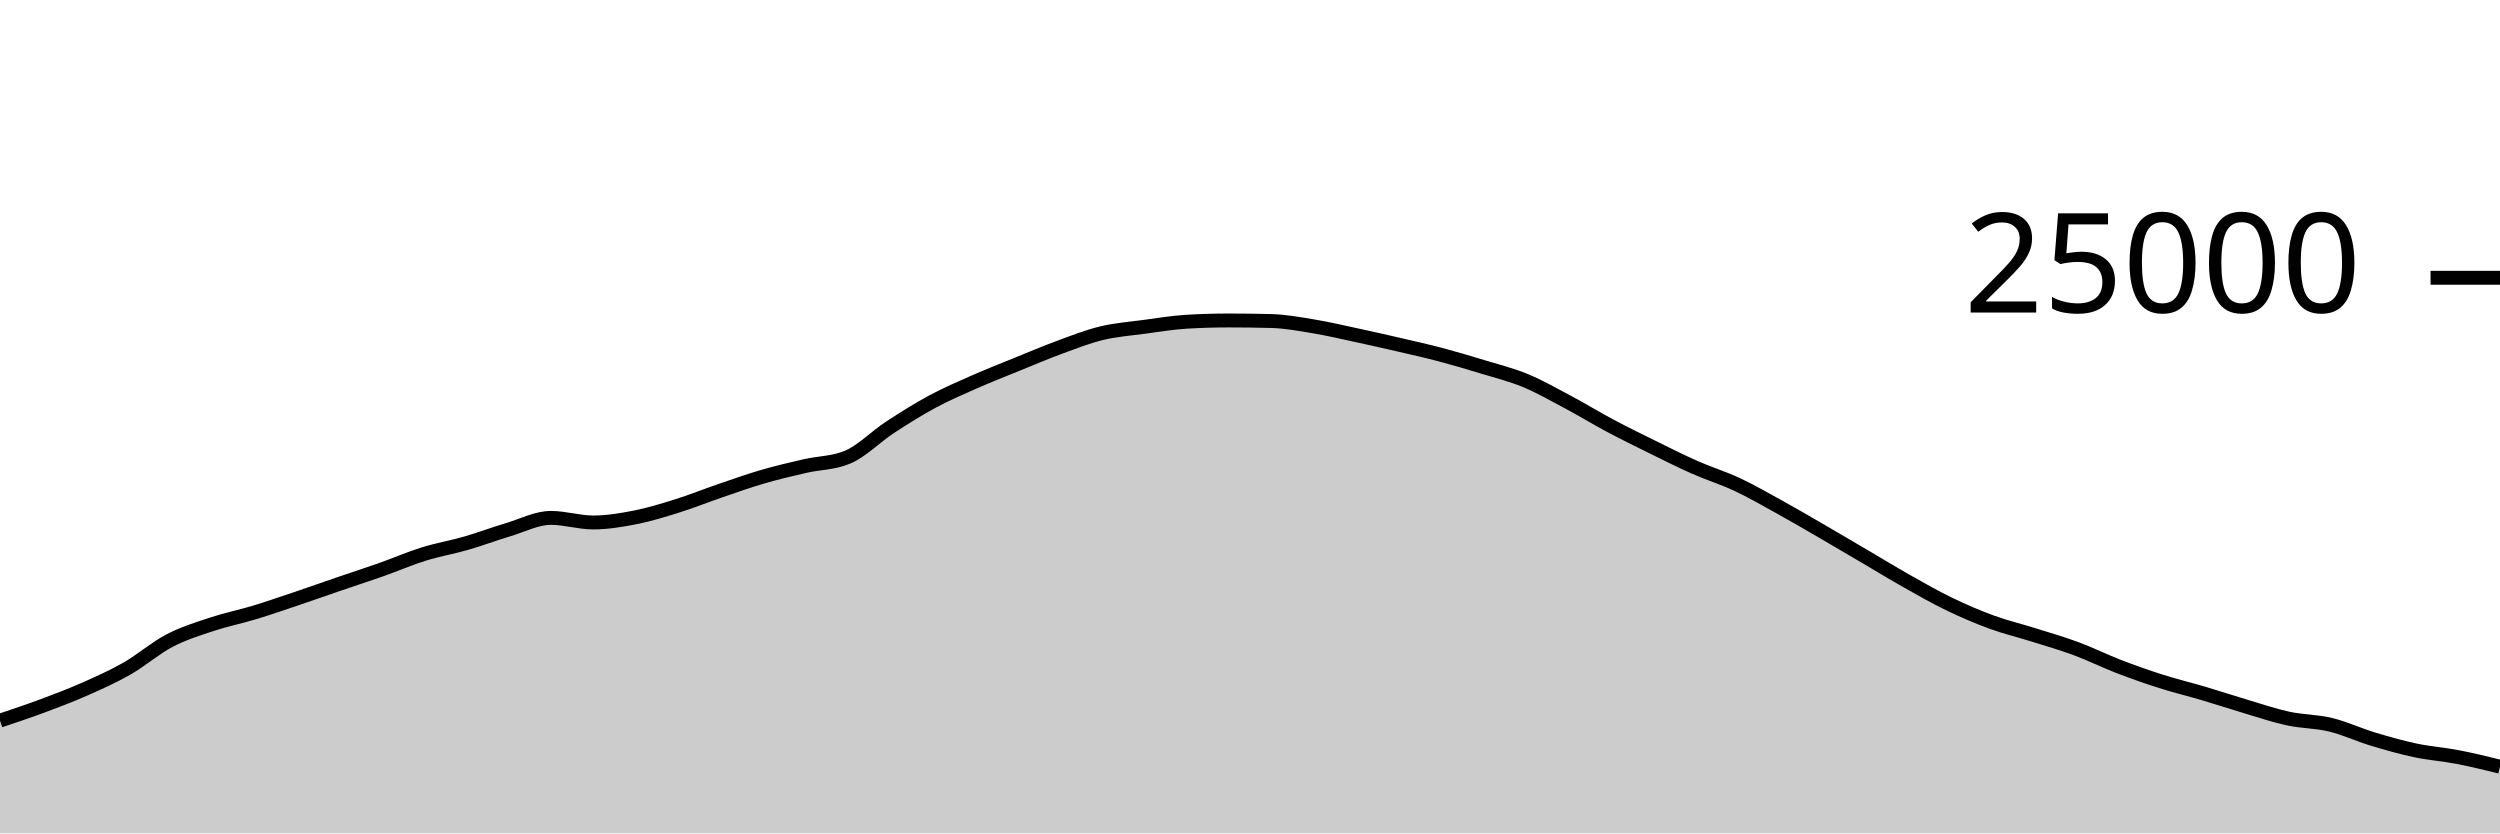
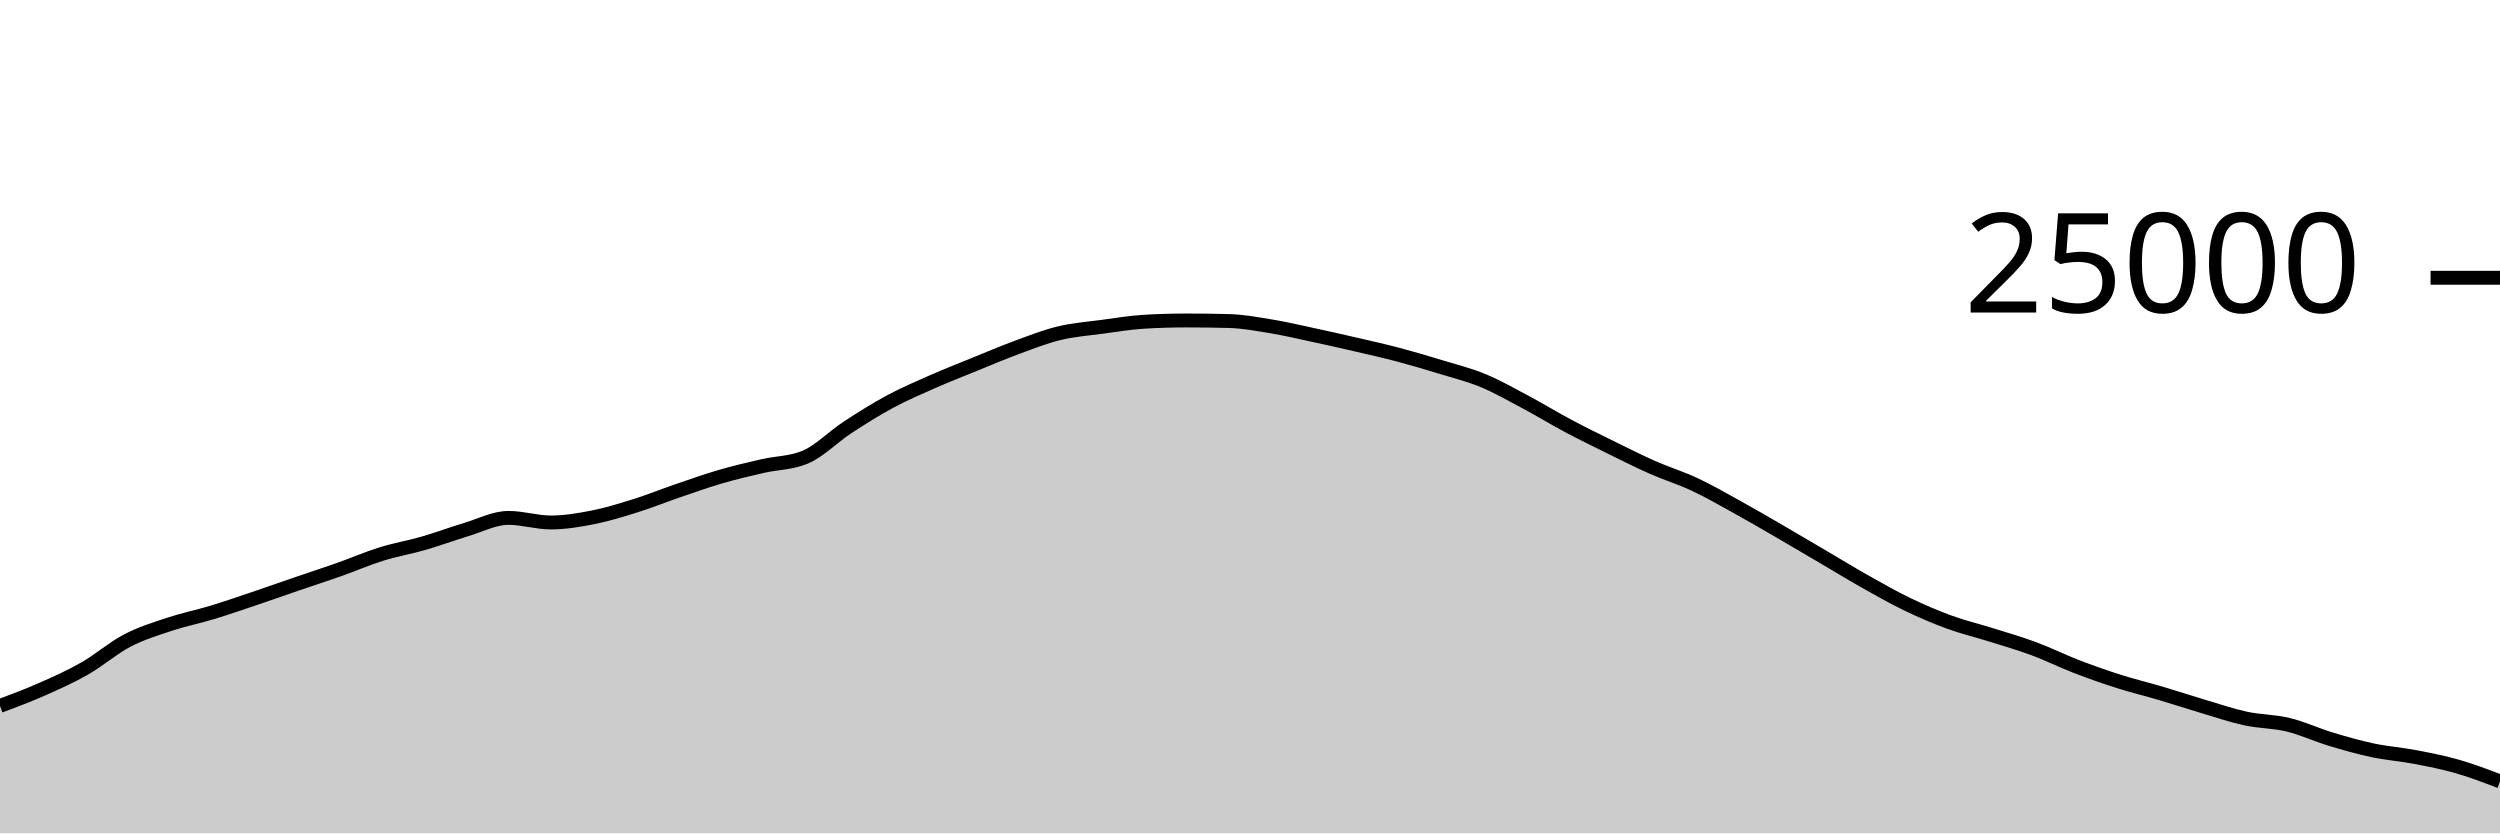
<svg xmlns="http://www.w3.org/2000/svg" viewBox="0 0 180 60">
  <g transform="translate(0,20)">
-     <path class="area" fill="rgba(0, 0, 0, 0.2)" d="M0,31.886C1.017,31.546,2.034,31.206,3.051,30.827C4.068,30.449,5.085,30.064,6.102,29.614C7.119,29.165,8.136,28.711,9.153,28.13C10.169,27.548,11.186,26.657,12.203,26.126C13.22,25.596,14.237,25.285,15.254,24.947C16.271,24.61,17.288,24.409,18.305,24.101C19.322,23.793,20.339,23.442,21.356,23.099C22.373,22.757,23.39,22.394,24.407,22.046C25.424,21.698,26.441,21.37,27.458,21.011C28.475,20.652,29.492,20.208,30.508,19.891C31.525,19.575,32.542,19.406,33.559,19.112C34.576,18.818,35.593,18.434,36.61,18.13C37.627,17.826,38.644,17.288,39.661,17.288C40.678,17.288,41.695,17.618,42.712,17.618C43.729,17.618,44.746,17.446,45.763,17.245C46.78,17.043,47.797,16.727,48.814,16.408C49.831,16.089,50.847,15.677,51.864,15.33C52.881,14.982,53.898,14.619,54.915,14.323C55.932,14.027,56.949,13.789,57.966,13.555C58.983,13.321,60,13.343,61.017,12.92C62.034,12.497,63.051,11.442,64.068,10.776C65.085,10.11,66.102,9.471,67.119,8.923C68.136,8.376,69.153,7.94,70.169,7.491C71.186,7.043,72.203,6.645,73.22,6.232C74.237,5.819,75.254,5.385,76.271,5.011C77.288,4.637,78.305,4.235,79.322,3.989C80.339,3.743,81.356,3.672,82.373,3.534C83.39,3.397,84.407,3.226,85.424,3.165C86.441,3.104,87.458,3.074,88.475,3.074C89.492,3.074,90.508,3.087,91.525,3.114C92.542,3.14,93.559,3.329,94.576,3.498C95.593,3.666,96.61,3.906,97.627,4.125C98.644,4.343,99.661,4.572,100.678,4.808C101.695,5.044,102.712,5.27,103.729,5.539C104.746,5.808,105.763,6.11,106.78,6.421C107.797,6.731,108.814,6.981,109.831,7.402C110.847,7.822,111.864,8.403,112.881,8.944C113.898,9.485,114.915,10.109,115.932,10.65C116.949,11.191,117.966,11.69,118.983,12.19C120,12.691,121.017,13.203,122.034,13.653C123.051,14.102,124.068,14.411,125.085,14.888C126.102,15.365,127.119,15.952,128.136,16.514C129.153,17.075,130.169,17.67,131.186,18.259C132.203,18.848,133.22,19.451,134.237,20.048C135.254,20.645,136.271,21.268,137.288,21.842C138.305,22.415,139.322,22.997,140.339,23.488C141.356,23.979,142.373,24.418,143.39,24.79C144.407,25.162,145.424,25.4,146.441,25.72C147.458,26.04,148.475,26.331,149.492,26.709C150.508,27.086,151.525,27.594,152.542,27.986C153.559,28.377,154.576,28.736,155.593,29.059C156.61,29.383,157.627,29.625,158.644,29.926C159.661,30.227,160.678,30.564,161.695,30.866C162.712,31.167,163.729,31.517,164.746,31.736C165.763,31.955,166.78,31.935,167.797,32.181C168.814,32.427,169.831,32.905,170.847,33.213C171.864,33.52,172.881,33.81,173.898,34.026C174.915,34.241,175.932,34.31,176.949,34.506C177.966,34.702,178.983,34.952,180,35.202L180,40C178.983,40,177.966,40,176.949,40C175.932,40,174.915,40,173.898,40C172.881,40,171.864,40,170.847,40C169.831,40,168.814,40,167.797,40C166.78,40,165.763,40,164.746,40C163.729,40,162.712,40,161.695,40C160.678,40,159.661,40,158.644,40C157.627,40,156.61,40,155.593,40C154.576,40,153.559,40,152.542,40C151.525,40,150.508,40,149.492,40C148.475,40,147.458,40,146.441,40C145.424,40,144.407,40,143.39,40C142.373,40,141.356,40,140.339,40C139.322,40,138.305,40,137.288,40C136.271,40,135.254,40,134.237,40C133.22,40,132.203,40,131.186,40C130.169,40,129.153,40,128.136,40C127.119,40,126.102,40,125.085,40C124.068,40,123.051,40,122.034,40C121.017,40,120,40,118.983,40C117.966,40,116.949,40,115.932,40C114.915,40,113.898,40,112.881,40C111.864,40,110.847,40,109.831,40C108.814,40,107.797,40,106.78,40C105.763,40,104.746,40,103.729,40C102.712,40,101.695,40,100.678,40C99.661,40,98.644,40,97.627,40C96.61,40,95.593,40,94.576,40C93.559,40,92.542,40,91.525,40C90.508,40,89.492,40,88.475,40C87.458,40,86.441,40,85.424,40C84.407,40,83.39,40,82.373,40C81.356,40,80.339,40,79.322,40C78.305,40,77.288,40,76.271,40C75.254,40,74.237,40,73.22,40C72.203,40,71.186,40,70.169,40C69.153,40,68.136,40,67.119,40C66.102,40,65.085,40,64.068,40C63.051,40,62.034,40,61.017,40C60,40,58.983,40,57.966,40C56.949,40,55.932,40,54.915,40C53.898,40,52.881,40,51.864,40C50.847,40,49.831,40,48.814,40C47.797,40,46.78,40,45.763,40C44.746,40,43.729,40,42.712,40C41.695,40,40.678,40,39.661,40C38.644,40,37.627,40,36.61,40C35.593,40,34.576,40,33.559,40C32.542,40,31.525,40,30.508,40C29.492,40,28.475,40,27.458,40C26.441,40,25.424,40,24.407,40C23.39,40,22.373,40,21.356,40C20.339,40,19.322,40,18.305,40C17.288,40,16.271,40,15.254,40C14.237,40,13.22,40,12.203,40C11.186,40,10.169,40,9.153,40C8.136,40,7.119,40,6.102,40C5.085,40,4.068,40,3.051,40C2.034,40,1.017,40,0,40Z" />
-     <path class="line" stroke="black" fill="none" d="M0,31.886C1.017,31.546,2.034,31.206,3.051,30.827C4.068,30.449,5.085,30.064,6.102,29.614C7.119,29.165,8.136,28.711,9.153,28.13C10.169,27.548,11.186,26.657,12.203,26.126C13.22,25.596,14.237,25.285,15.254,24.947C16.271,24.61,17.288,24.409,18.305,24.101C19.322,23.793,20.339,23.442,21.356,23.099C22.373,22.757,23.39,22.394,24.407,22.046C25.424,21.698,26.441,21.37,27.458,21.011C28.475,20.652,29.492,20.208,30.508,19.891C31.525,19.575,32.542,19.406,33.559,19.112C34.576,18.818,35.593,18.434,36.61,18.13C37.627,17.826,38.644,17.288,39.661,17.288C40.678,17.288,41.695,17.618,42.712,17.618C43.729,17.618,44.746,17.446,45.763,17.245C46.78,17.043,47.797,16.727,48.814,16.408C49.831,16.089,50.847,15.677,51.864,15.33C52.881,14.982,53.898,14.619,54.915,14.323C55.932,14.027,56.949,13.789,57.966,13.555C58.983,13.321,60,13.343,61.017,12.92C62.034,12.497,63.051,11.442,64.068,10.776C65.085,10.11,66.102,9.471,67.119,8.923C68.136,8.376,69.153,7.94,70.169,7.491C71.186,7.043,72.203,6.645,73.22,6.232C74.237,5.819,75.254,5.385,76.271,5.011C77.288,4.637,78.305,4.235,79.322,3.989C80.339,3.743,81.356,3.672,82.373,3.534C83.39,3.397,84.407,3.226,85.424,3.165C86.441,3.104,87.458,3.074,88.475,3.074C89.492,3.074,90.508,3.087,91.525,3.114C92.542,3.14,93.559,3.329,94.576,3.498C95.593,3.666,96.61,3.906,97.627,4.125C98.644,4.343,99.661,4.572,100.678,4.808C101.695,5.044,102.712,5.27,103.729,5.539C104.746,5.808,105.763,6.11,106.78,6.421C107.797,6.731,108.814,6.981,109.831,7.402C110.847,7.822,111.864,8.403,112.881,8.944C113.898,9.485,114.915,10.109,115.932,10.65C116.949,11.191,117.966,11.69,118.983,12.19C120,12.691,121.017,13.203,122.034,13.653C123.051,14.102,124.068,14.411,125.085,14.888C126.102,15.365,127.119,15.952,128.136,16.514C129.153,17.075,130.169,17.67,131.186,18.259C132.203,18.848,133.22,19.451,134.237,20.048C135.254,20.645,136.271,21.268,137.288,21.842C138.305,22.415,139.322,22.997,140.339,23.488C141.356,23.979,142.373,24.418,143.39,24.79C144.407,25.162,145.424,25.4,146.441,25.72C147.458,26.04,148.475,26.331,149.492,26.709C150.508,27.086,151.525,27.594,152.542,27.986C153.559,28.377,154.576,28.736,155.593,29.059C156.61,29.383,157.627,29.625,158.644,29.926C159.661,30.227,160.678,30.564,161.695,30.866C162.712,31.167,163.729,31.517,164.746,31.736C165.763,31.955,166.78,31.935,167.797,32.181C168.814,32.427,169.831,32.905,170.847,33.213C171.864,33.52,172.881,33.81,173.898,34.026C174.915,34.241,175.932,34.31,176.949,34.506C177.966,34.702,178.983,34.952,180,35.202" />
+     <path class="area" fill="rgba(0, 0, 0, 0.2)" d="M0,30.827C1.017,30.446,2.034,30.064,3.051,29.614C4.068,29.165,5.085,28.711,6.102,28.13C7.119,27.548,8.136,26.657,9.153,26.126C10.169,25.596,11.186,25.285,12.203,24.947C13.22,24.61,14.237,24.409,15.254,24.101C16.271,23.793,17.288,23.442,18.305,23.099C19.322,22.757,20.339,22.394,21.356,22.046C22.373,21.698,23.39,21.37,24.407,21.011C25.424,20.652,26.441,20.208,27.458,19.891C28.475,19.575,29.492,19.406,30.508,19.112C31.525,18.818,32.542,18.434,33.559,18.13C34.576,17.826,35.593,17.288,36.61,17.288C37.627,17.288,38.644,17.618,39.661,17.618C40.678,17.618,41.695,17.446,42.712,17.245C43.729,17.043,44.746,16.727,45.763,16.408C46.78,16.089,47.797,15.677,48.814,15.33C49.831,14.982,50.847,14.619,51.864,14.323C52.881,14.027,53.898,13.789,54.915,13.555C55.932,13.321,56.949,13.343,57.966,12.92C58.983,12.497,60,11.442,61.017,10.776C62.034,10.11,63.051,9.471,64.068,8.923C65.085,8.376,66.102,7.94,67.119,7.491C68.136,7.043,69.153,6.645,70.169,6.232C71.186,5.819,72.203,5.385,73.22,5.011C74.237,4.637,75.254,4.235,76.271,3.989C77.288,3.743,78.305,3.672,79.322,3.534C80.339,3.397,81.356,3.226,82.373,3.165C83.39,3.104,84.407,3.074,85.424,3.074C86.441,3.074,87.458,3.087,88.475,3.114C89.492,3.14,90.508,3.329,91.525,3.498C92.542,3.666,93.559,3.906,94.576,4.125C95.593,4.343,96.61,4.572,97.627,4.808C98.644,5.044,99.661,5.27,100.678,5.539C101.695,5.808,102.712,6.11,103.729,6.421C104.746,6.731,105.763,6.981,106.78,7.402C107.797,7.822,108.814,8.403,109.831,8.944C110.847,9.485,111.864,10.109,112.881,10.65C113.898,11.191,114.915,11.69,115.932,12.19C116.949,12.691,117.966,13.203,118.983,13.653C120,14.102,121.017,14.411,122.034,14.888C123.051,15.365,124.068,15.952,125.085,16.514C126.102,17.075,127.119,17.67,128.136,18.259C129.153,18.848,130.169,19.451,131.186,20.048C132.203,20.645,133.22,21.268,134.237,21.842C135.254,22.415,136.271,22.997,137.288,23.488C138.305,23.979,139.322,24.418,140.339,24.79C141.356,25.162,142.373,25.4,143.39,25.72C144.407,26.04,145.424,26.331,146.441,26.709C147.458,27.086,148.475,27.594,149.492,27.986C150.508,28.377,151.525,28.736,152.542,29.059C153.559,29.383,154.576,29.625,155.593,29.926C156.61,30.227,157.627,30.564,158.644,30.866C159.661,31.167,160.678,31.517,161.695,31.736C162.712,31.955,163.729,31.935,164.746,32.181C165.763,32.427,166.78,32.905,167.797,33.213C168.814,33.52,169.831,33.81,170.847,34.026C171.864,34.241,172.881,34.311,173.898,34.506C174.915,34.7,175.932,34.899,176.949,35.192C177.966,35.485,178.983,35.873,180,36.261L180,40C178.983,40,177.966,40,176.949,40C175.932,40,174.915,40,173.898,40C172.881,40,171.864,40,170.847,40C169.831,40,168.814,40,167.797,40C166.78,40,165.763,40,164.746,40C163.729,40,162.712,40,161.695,40C160.678,40,159.661,40,158.644,40C157.627,40,156.61,40,155.593,40C154.576,40,153.559,40,152.542,40C151.525,40,150.508,40,149.492,40C148.475,40,147.458,40,146.441,40C145.424,40,144.407,40,143.39,40C142.373,40,141.356,40,140.339,40C139.322,40,138.305,40,137.288,40C136.271,40,135.254,40,134.237,40C133.22,40,132.203,40,131.186,40C130.169,40,129.153,40,128.136,40C127.119,40,126.102,40,125.085,40C124.068,40,123.051,40,122.034,40C121.017,40,120,40,118.983,40C117.966,40,116.949,40,115.932,40C114.915,40,113.898,40,112.881,40C111.864,40,110.847,40,109.831,40C108.814,40,107.797,40,106.78,40C105.763,40,104.746,40,103.729,40C102.712,40,101.695,40,100.678,40C99.661,40,98.644,40,97.627,40C96.61,40,95.593,40,94.576,40C93.559,40,92.542,40,91.525,40C90.508,40,89.492,40,88.475,40C87.458,40,86.441,40,85.424,40C84.407,40,83.39,40,82.373,40C81.356,40,80.339,40,79.322,40C78.305,40,77.288,40,76.271,40C75.254,40,74.237,40,73.22,40C72.203,40,71.186,40,70.169,40C69.153,40,68.136,40,67.119,40C66.102,40,65.085,40,64.068,40C63.051,40,62.034,40,61.017,40C60,40,58.983,40,57.966,40C56.949,40,55.932,40,54.915,40C53.898,40,52.881,40,51.864,40C50.847,40,49.831,40,48.814,40C47.797,40,46.78,40,45.763,40C44.746,40,43.729,40,42.712,40C41.695,40,40.678,40,39.661,40C38.644,40,37.627,40,36.61,40C35.593,40,34.576,40,33.559,40C32.542,40,31.525,40,30.508,40C29.492,40,28.475,40,27.458,40C26.441,40,25.424,40,24.407,40C23.39,40,22.373,40,21.356,40C20.339,40,19.322,40,18.305,40C17.288,40,16.271,40,15.254,40C14.237,40,13.22,40,12.203,40C11.186,40,10.169,40,9.153,40C8.136,40,7.119,40,6.102,40C5.085,40,4.068,40,3.051,40C2.034,40,1.017,40,0,40Z" />
+     <path class="line" stroke="black" fill="none" d="M0,30.827C1.017,30.446,2.034,30.064,3.051,29.614C4.068,29.165,5.085,28.711,6.102,28.13C7.119,27.548,8.136,26.657,9.153,26.126C10.169,25.596,11.186,25.285,12.203,24.947C13.22,24.61,14.237,24.409,15.254,24.101C16.271,23.793,17.288,23.442,18.305,23.099C19.322,22.757,20.339,22.394,21.356,22.046C22.373,21.698,23.39,21.37,24.407,21.011C25.424,20.652,26.441,20.208,27.458,19.891C28.475,19.575,29.492,19.406,30.508,19.112C31.525,18.818,32.542,18.434,33.559,18.13C34.576,17.826,35.593,17.288,36.61,17.288C37.627,17.288,38.644,17.618,39.661,17.618C40.678,17.618,41.695,17.446,42.712,17.245C43.729,17.043,44.746,16.727,45.763,16.408C46.78,16.089,47.797,15.677,48.814,15.33C49.831,14.982,50.847,14.619,51.864,14.323C52.881,14.027,53.898,13.789,54.915,13.555C55.932,13.321,56.949,13.343,57.966,12.92C58.983,12.497,60,11.442,61.017,10.776C62.034,10.11,63.051,9.471,64.068,8.923C65.085,8.376,66.102,7.94,67.119,7.491C68.136,7.043,69.153,6.645,70.169,6.232C71.186,5.819,72.203,5.385,73.22,5.011C74.237,4.637,75.254,4.235,76.271,3.989C77.288,3.743,78.305,3.672,79.322,3.534C80.339,3.397,81.356,3.226,82.373,3.165C83.39,3.104,84.407,3.074,85.424,3.074C86.441,3.074,87.458,3.087,88.475,3.114C89.492,3.14,90.508,3.329,91.525,3.498C92.542,3.666,93.559,3.906,94.576,4.125C95.593,4.343,96.61,4.572,97.627,4.808C98.644,5.044,99.661,5.27,100.678,5.539C101.695,5.808,102.712,6.11,103.729,6.421C104.746,6.731,105.763,6.981,106.78,7.402C107.797,7.822,108.814,8.403,109.831,8.944C110.847,9.485,111.864,10.109,112.881,10.65C113.898,11.191,114.915,11.69,115.932,12.19C116.949,12.691,117.966,13.203,118.983,13.653C120,14.102,121.017,14.411,122.034,14.888C123.051,15.365,124.068,15.952,125.085,16.514C126.102,17.075,127.119,17.67,128.136,18.259C129.153,18.848,130.169,19.451,131.186,20.048C132.203,20.645,133.22,21.268,134.237,21.842C135.254,22.415,136.271,22.997,137.288,23.488C138.305,23.979,139.322,24.418,140.339,24.79C141.356,25.162,142.373,25.4,143.39,25.72C144.407,26.04,145.424,26.331,146.441,26.709C147.458,27.086,148.475,27.594,149.492,27.986C150.508,28.377,151.525,28.736,152.542,29.059C153.559,29.383,154.576,29.625,155.593,29.926C156.61,30.227,157.627,30.564,158.644,30.866C159.661,31.167,160.678,31.517,161.695,31.736C162.712,31.955,163.729,31.935,164.746,32.181C165.763,32.427,166.78,32.905,167.797,33.213C168.814,33.52,169.831,33.81,170.847,34.026C171.864,34.241,172.881,34.311,173.898,34.506C174.915,34.7,175.932,34.899,176.949,35.192C177.966,35.485,178.983,35.873,180,36.261" />
    <path class="axis-ceiling" stroke-width="1" stroke="black" fill="none" d="M175,0L180,0" />
    <text class="axis-ceiling-label" font-family="sans-serif" text-anchor="end" font-size="10px" x="170" y="2.5">25000</text>
  </g>
</svg>
